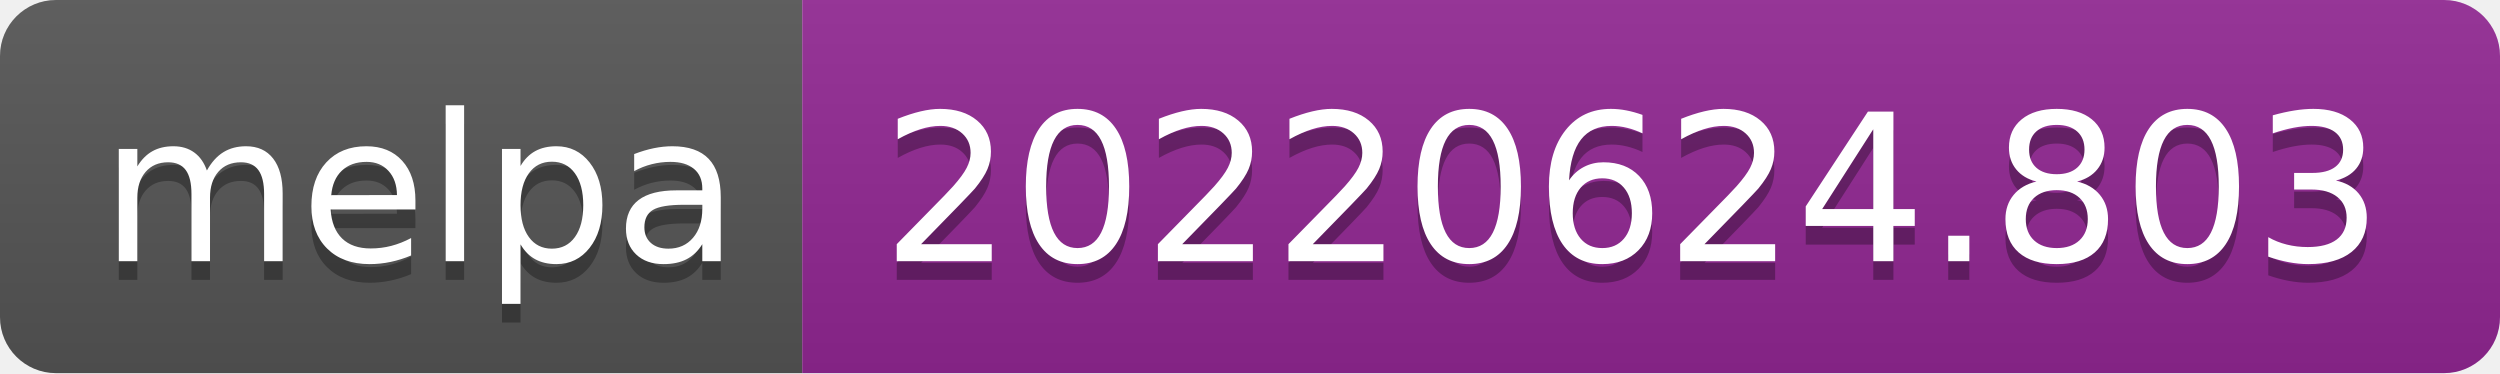
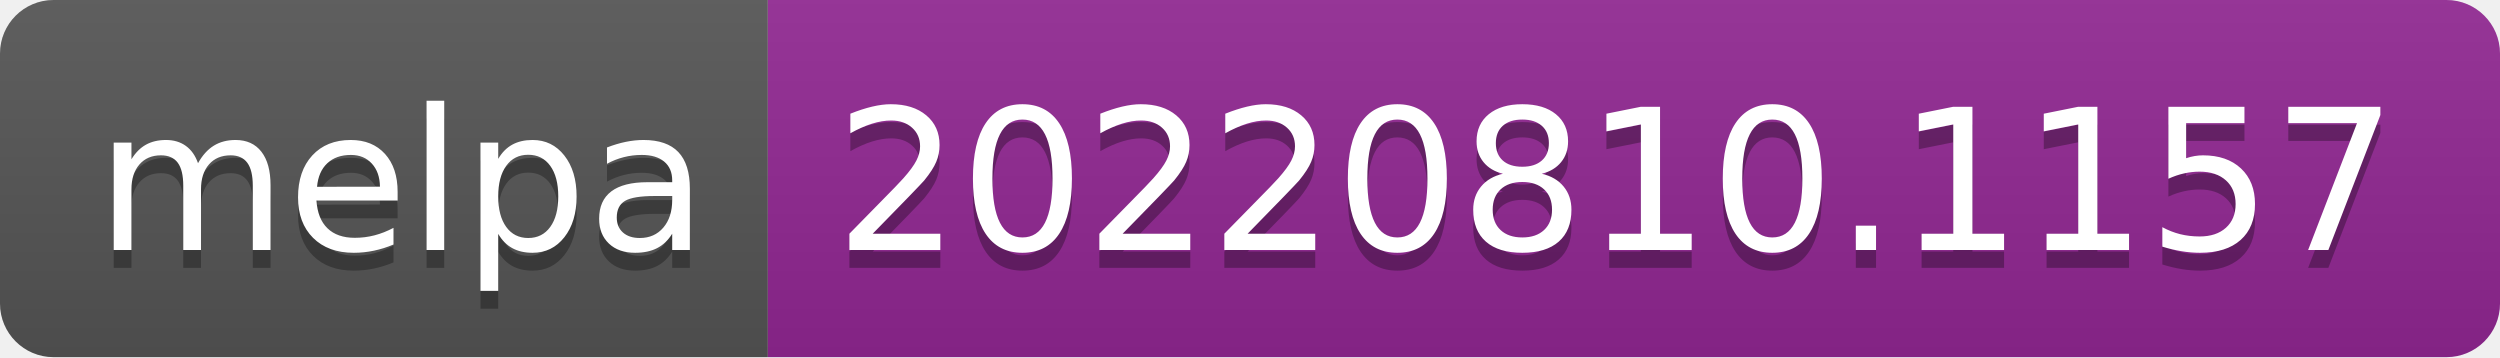
- <svg xmlns="http://www.w3.org/2000/svg" width="134" height="20" role="img" aria-label="melpa: 20220624.803">
+ <svg xmlns="http://www.w3.org/2000/svg" width="140" height="20" role="img" aria-label="melpa: 20220810.1157">
  <linearGradient id="s" x2="0" y2="100%">
    <stop offset="0" stop-color="#bbb" stop-opacity=".1" />
    <stop offset="1" stop-opacity=".1" />
  </linearGradient>
  <clipPath id="r">
-     <rect width="134" height="20" rx="3" fill="#fff" />
+     <rect width="140" height="20" rx="3" fill="#fff" />
  </clipPath>
  <g clip-path="url(#r)">
    <rect width="43" height="20" fill="#555" />
-     <rect x="43" width="91" height="20" fill="#922793" />
-     <rect width="134" height="20" fill="url(#s)" />
+     <rect x="43" width="97" height="20" fill="#922793" />
+     <rect width="140" height="20" fill="url(#s)" />
  </g>
  <g fill="#fff" text-anchor="middle" font-family="Verdana,Geneva,DejaVu Sans,sans-serif" text-rendering="geometricPrecision" font-size="110">
    <text aria-hidden="true" x="225" y="150" fill="#010101" fill-opacity=".3" transform="scale(.1)" textLength="330">melpa</text>
    <text x="225" y="140" transform="scale(.1)" fill="#fff" textLength="330">melpa</text>
-     <text aria-hidden="true" x="875" y="150" fill="#010101" fill-opacity=".3" transform="scale(.1)" textLength="810">20220624.803</text>
-     <text x="875" y="140" transform="scale(.1)" fill="#fff" textLength="810">20220624.803</text>
+     <text aria-hidden="true" x="905" y="150" fill="#010101" fill-opacity=".3" transform="scale(.1)" textLength="870">20220810.1157</text>
+     <text x="905" y="140" transform="scale(.1)" fill="#fff" textLength="870">20220810.1157</text>
  </g>
</svg>
